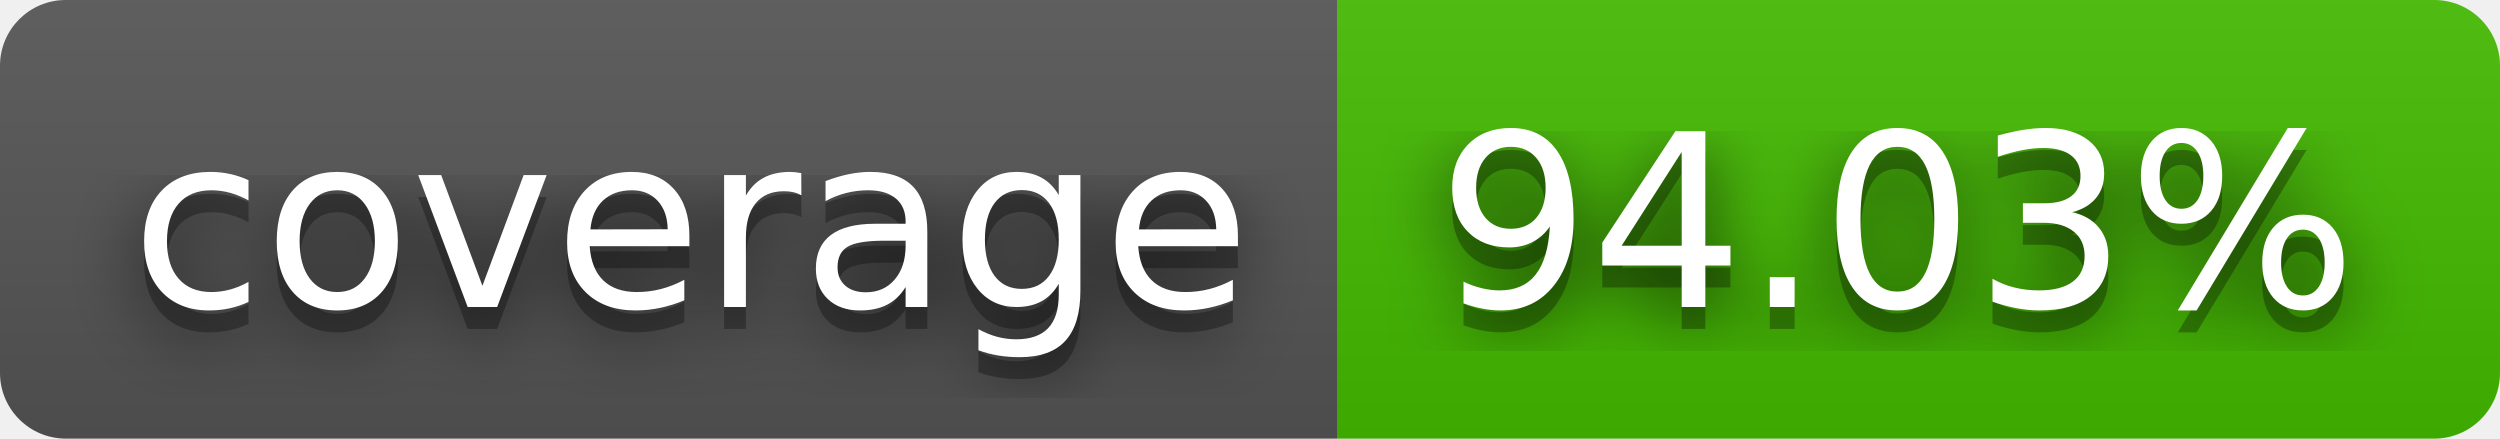
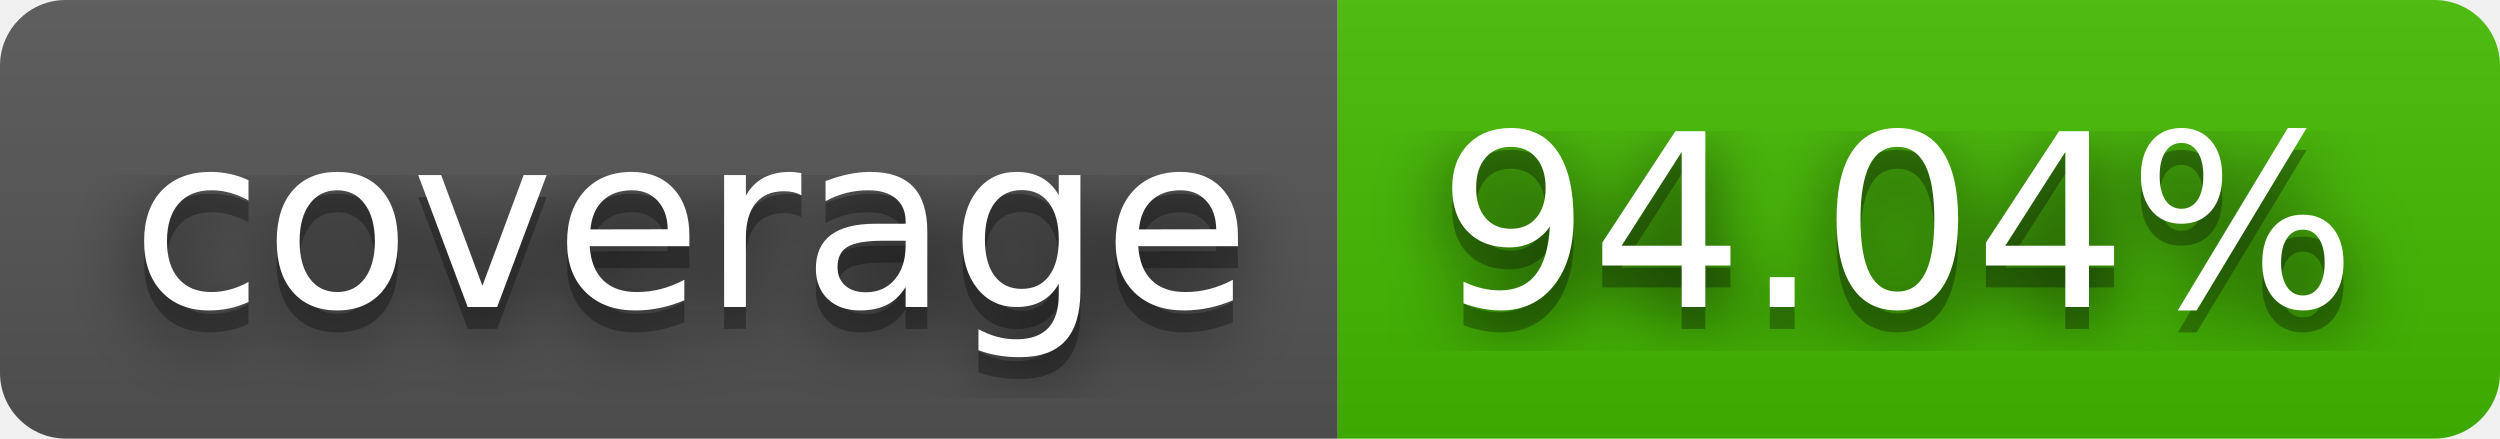
- <svg xmlns="http://www.w3.org/2000/svg" width="114" height="20" role="img" aria-label="coverage: 94.03%">
+ <svg xmlns="http://www.w3.org/2000/svg" width="114" height="20" role="img" aria-label="coverage: 94.04%">
  <filter id="blur">
    <feGaussianBlur stdDeviation="16" />
  </filter>
  <linearGradient id="s" x2="0" y2="100%">
    <stop offset="0" stop-color="#bbb" stop-opacity=".1" />
    <stop offset="1" stop-opacity=".1" />
  </linearGradient>
  <clipPath id="r">
    <rect width="114" height="20" rx="3" />
  </clipPath>
  <g clip-path="url(#r)">
    <rect width="61" height="20" fill="#555" />
    <rect x="61" width="53" height="20" fill="#4b0" />
    <rect width="114" height="20" fill="url(#s)" />
  </g>
  <g fill="#fff" text-anchor="middle" font-family="Verdana,Geneva,DejaVu Sans,sans-serif" text-rendering="geometricPrecision" font-size="110">
    <g transform="scale(.1)">
      <g aria-hidden="true" fill="#010101">
        <text x="315" y="150" fill-opacity=".8" filter="url(#blur)" textLength="510">coverage</text>
        <text x="315" y="150" fill-opacity=".3" textLength="510">coverage</text>
      </g>
      <text x="315" y="140" textLength="510">coverage</text>
    </g>
    <g transform="scale(.1)">
      <g aria-hidden="true" fill="#010101">
-         <text x="865" y="150" fill-opacity=".8" filter="url(#blur)" textLength="430">94.03%</text>
-         <text x="865" y="150" fill-opacity=".3" textLength="430">94.03%</text>
+         <text x="865" y="150" fill-opacity=".8" filter="url(#blur)" textLength="430">94.04%</text>
+         <text x="865" y="150" fill-opacity=".3" textLength="430">94.04%</text>
      </g>
-       <text x="865" y="140" textLength="430">94.03%</text>
+       <text x="865" y="140" textLength="430">94.04%</text>
    </g>
  </g>
</svg>
